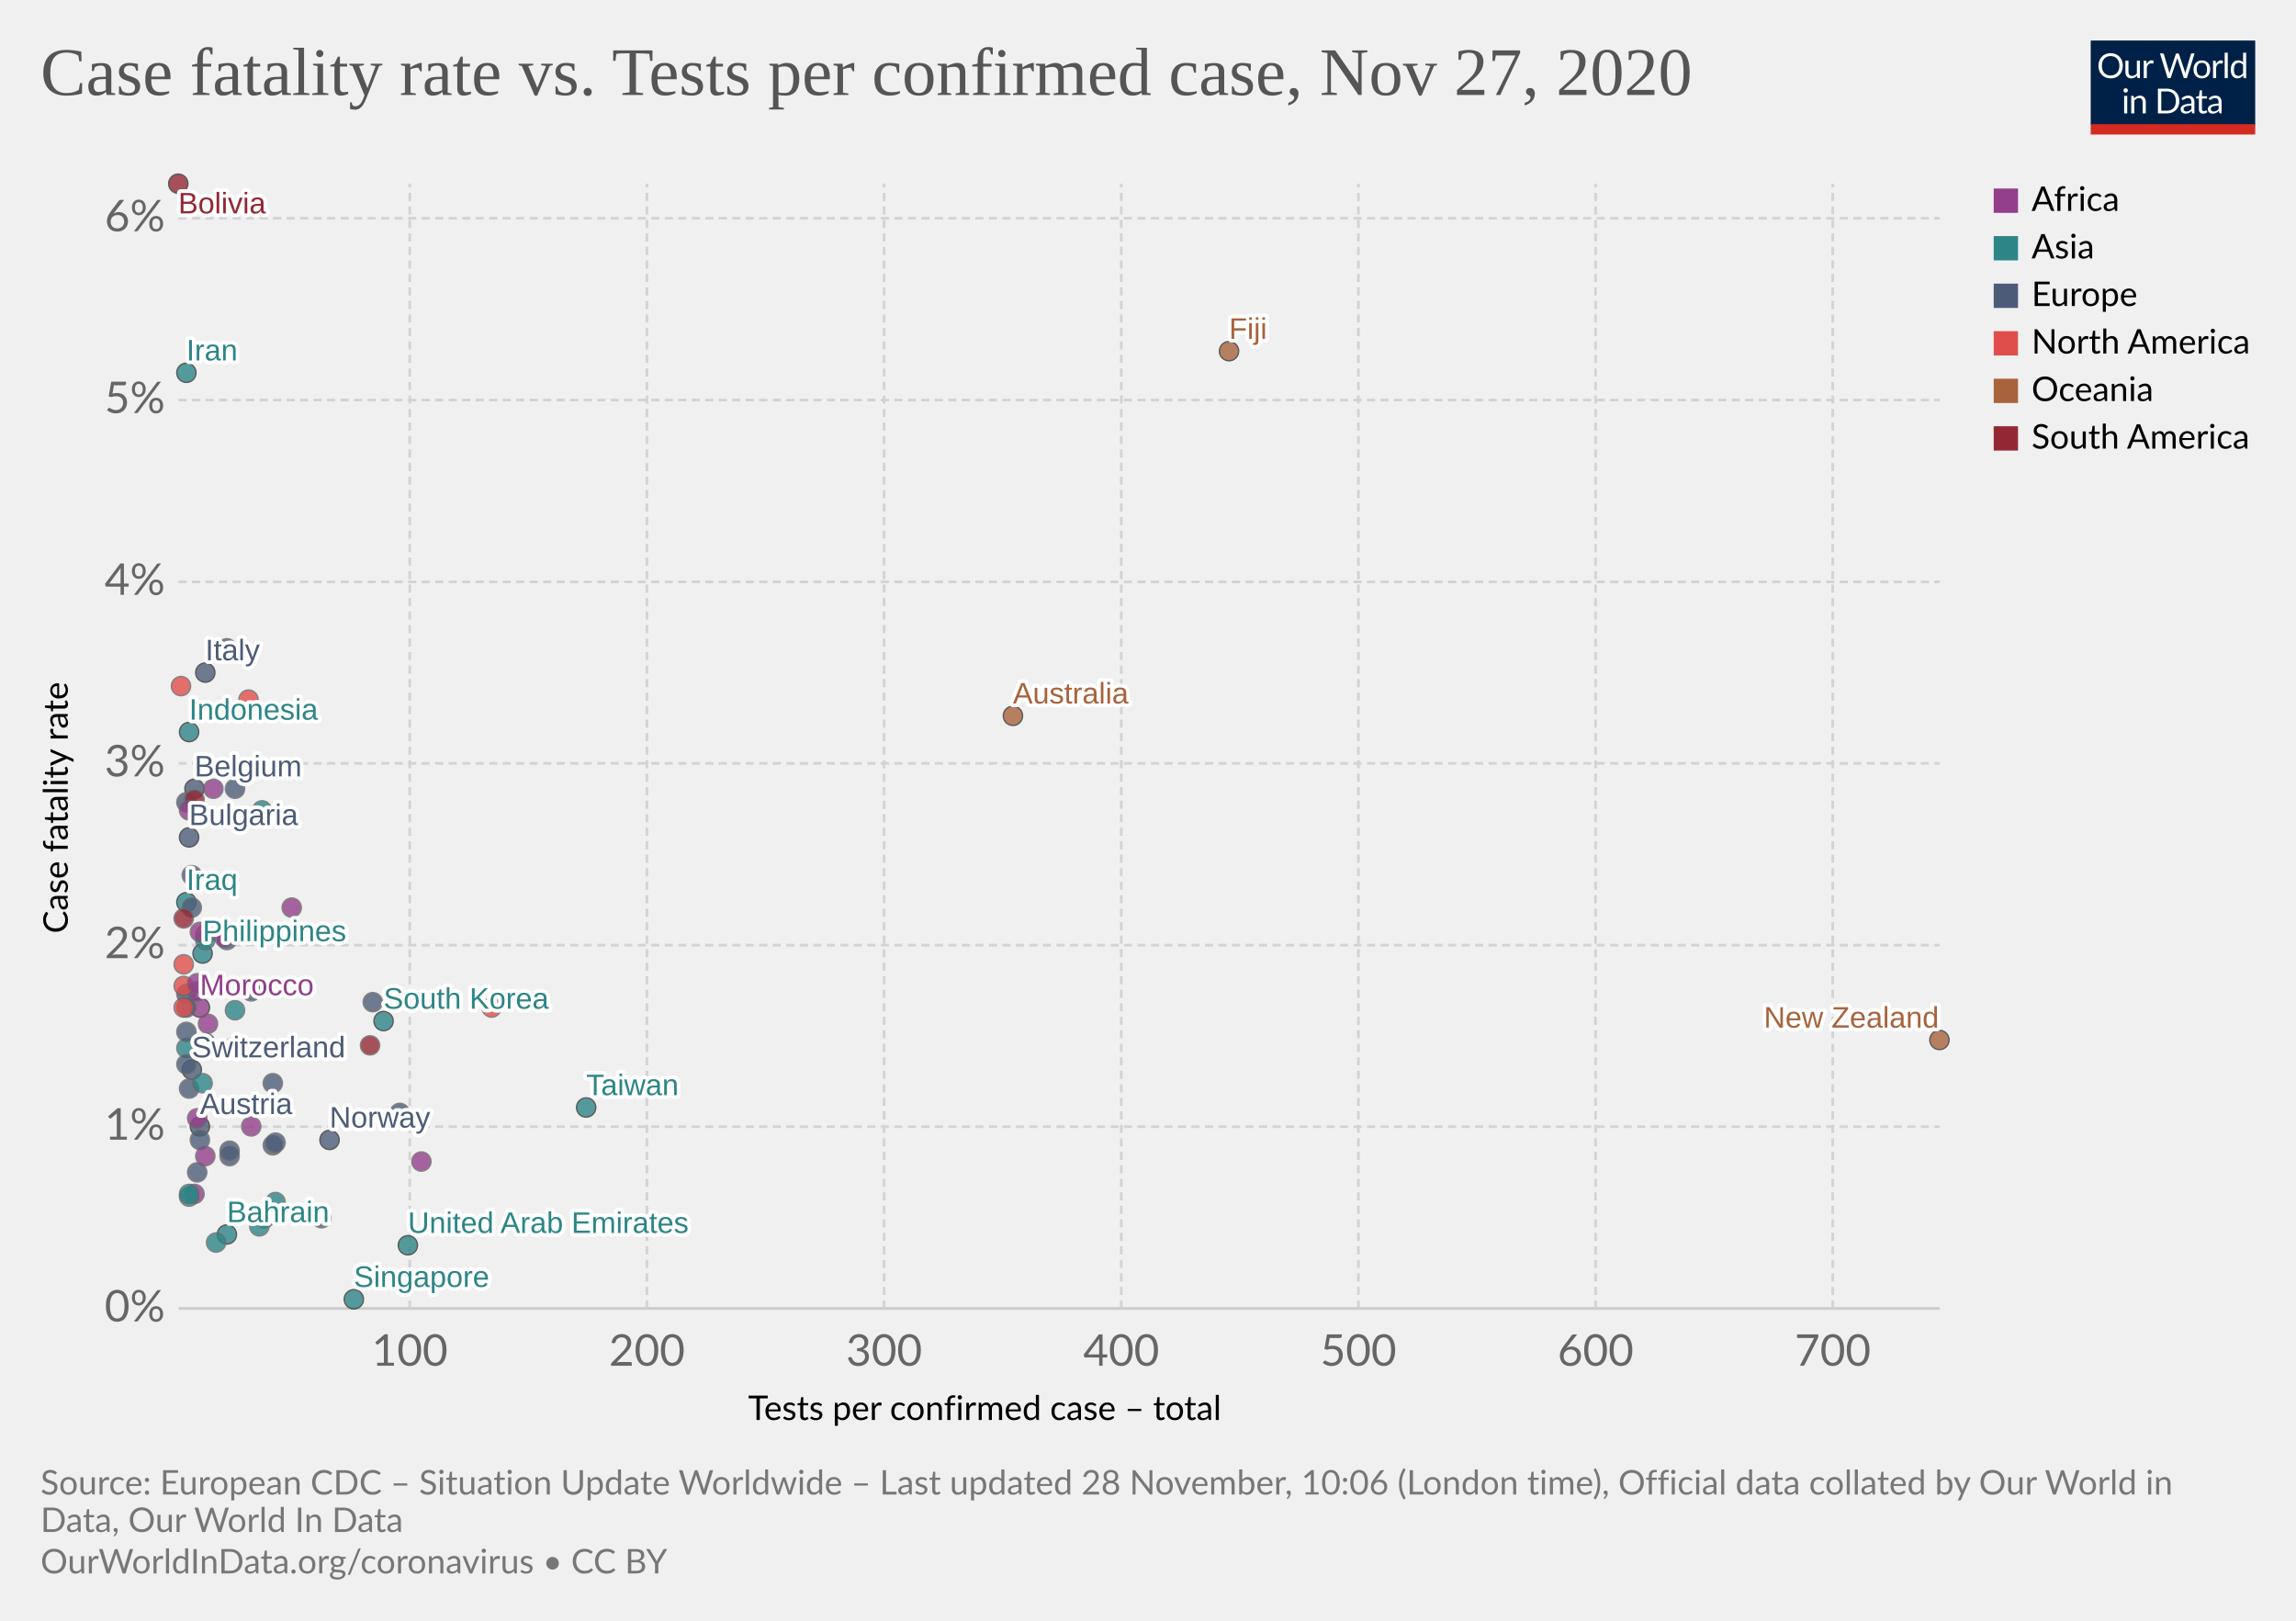
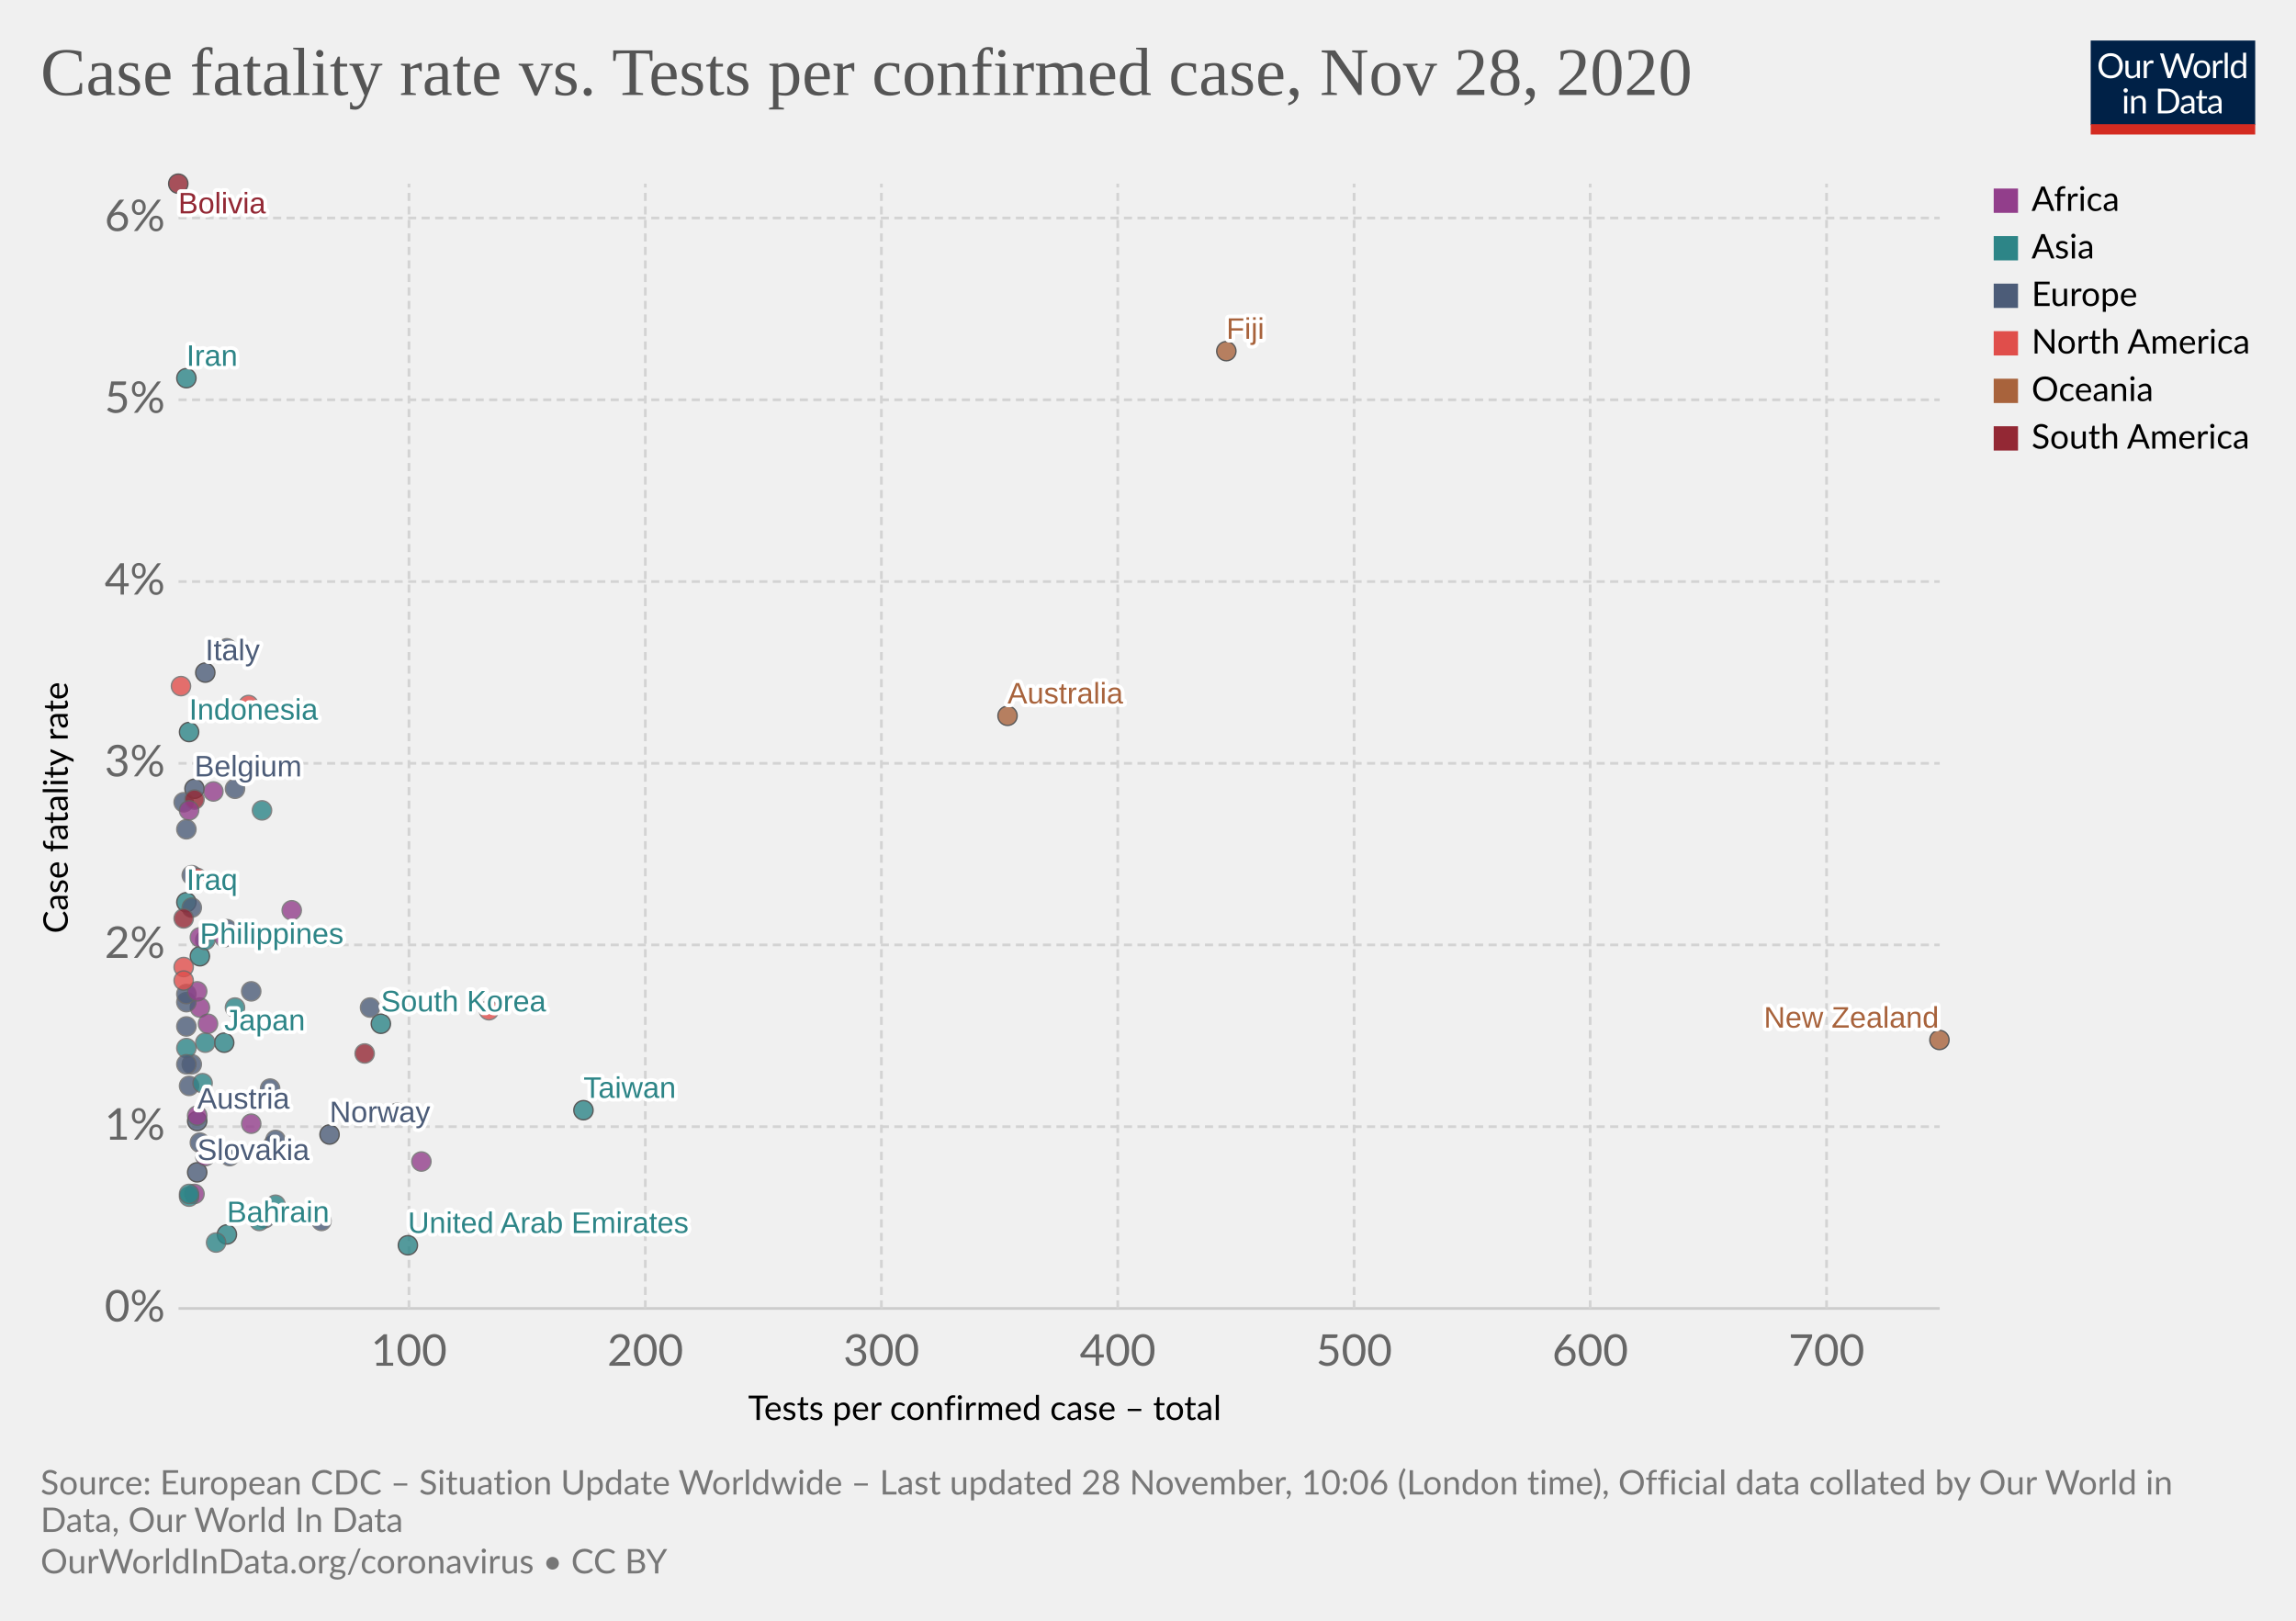
<svg xmlns="http://www.w3.org/2000/svg" version="1.1" style="background-color:#fff;-webkit-font-smoothing:antialiased" width="850" height="600" viewBox="0 0 850 600" font-family="Lato,'Helvetica Neue',Helvetica,Arial,sans-serif" font-size="18" text-rendering="optimizeLegibility">
  <g class="HeaderView">
    <g transform="matrix(.29 0 0 .29 774 15)">
      <svg width="210" height="120" viewBox="0 0 210 120" fill="none">
        <g clip-path="url(#clip0)">
          <path d="M0 0h210v107.89H0V0z" fill="#002147" />
          <path d="M40.98 32.25c0 2.36-.38 4.53-1.12 6.51a14.26 14.26 0 01-8.1 8.4c-1.9.78-4.02 1.17-6.34 1.17a16.6 16.6 0 01-6.33-1.17 14.31 14.31 0 01-8.08-8.4 18.29 18.29 0 01-1.12-6.51c0-2.36.38-4.53 1.12-6.5a14.32 14.32 0 018.07-8.44c1.92-.8 4.03-1.19 6.34-1.19 2.32 0 4.43.4 6.34 1.19 1.92.8 3.56 1.9 4.93 3.34a14.87 14.87 0 013.17 5.1 18.1 18.1 0 011.12 6.5zm-4.38 0c0-1.94-.26-3.68-.8-5.22a10.91 10.91 0 00-2.24-3.89 9.68 9.68 0 00-3.52-2.46 11.95 11.95 0 00-4.62-.86c-1.68 0-3.21.28-4.6.86a9.88 9.88 0 00-3.54 2.46 10.91 10.91 0 00-2.24 3.9c-.53 1.53-.8 3.27-.8 5.2 0 1.94.27 3.68.8 5.22a11.17 11.17 0 002.24 3.9 10.01 10.01 0 003.55 2.44c1.38.56 2.9.83 4.6.83 1.7 0 3.24-.27 4.61-.83a9.8 9.8 0 003.52-2.44 11.17 11.17 0 002.25-3.9c.53-1.54.8-3.28.8-5.21zm26.22-6.54V48H60.5c-.56 0-.9-.27-1.05-.81l-.31-2.4a12.45 12.45 0 01-3.26 2.6c-1.2.64-2.58.96-4.13.96-1.22 0-2.3-.2-3.24-.6a6.52 6.52 0 01-2.33-1.7 7.37 7.37 0 01-1.43-2.67c-.3-1.04-.46-2.2-.46-3.45V25.7h3.91v14.22c0 1.68.38 2.99 1.15 3.91.77.93 1.96 1.39 3.54 1.39 1.16 0 2.24-.27 3.23-.82a10.42 10.42 0 002.8-2.28V25.7h3.91zm8.61 4.47a9.94 9.94 0 012.6-3.56 5.64 5.64 0 013.76-1.3c.47 0 .92.05 1.34.15.44.1.83.27 1.17.49l-.3 2.92c-.09.37-.3.55-.66.55-.2 0-.5-.04-.9-.13a6.21 6.21 0 00-3.24.18c-.54.2-1.03.5-1.47.92-.42.4-.81.9-1.17 1.5-.33.58-.64 1.26-.92 2.02V48H67.7V25.71h2.25c.42 0 .72.08.88.25.16.16.27.44.33.83l.26 3.39zm61.16-13.7L122.75 48h-3.82l-7.99-24.05a21.95 21.95 0 01-.42-1.58 38.36 38.36 0 01-.44 1.58L102.05 48h-3.83L88.4 16.47h3.54c.38 0 .7.1.95.29.26.2.43.43.5.73l6.52 21.9c.1.4.2.83.28 1.28.1.46.2.94.29 1.46l.3-1.46c.12-.47.25-.9.38-1.27l7.41-21.91c.1-.25.26-.48.51-.69.27-.22.58-.33.95-.33h1.23c.38 0 .69.1.92.29.24.2.41.43.53.73l7.4 21.9a28.4 28.4 0 01.68 2.62 29.52 29.52 0 01.52-2.61l6.54-21.91c.07-.27.23-.5.48-.7.27-.21.58-.32.95-.32h3.32zm9.35 8.88c1.63 0 3.1.27 4.4.82a9.43 9.43 0 015.46 5.94c.5 1.4.74 2.98.74 4.73 0 1.76-.25 3.34-.74 4.75a9.43 9.43 0 01-5.46 5.92c-1.3.52-2.77.79-4.4.79-1.64 0-3.12-.27-4.44-.8a9.42 9.42 0 01-3.35-2.3c-.92-1-1.63-2.2-2.13-3.61-.49-1.41-.73-3-.73-4.75s.24-3.33.73-4.73c.5-1.43 1.2-2.64 2.13-3.63a9.4 9.4 0 013.35-2.31c1.32-.55 2.8-.82 4.44-.82zm0 19.89c2.2 0 3.84-.73 4.93-2.2 1.08-1.48 1.63-3.54 1.63-6.18 0-2.66-.55-4.72-1.63-6.2-1.09-1.49-2.73-2.23-4.93-2.23-1.12 0-2.09.2-2.93.57a5.7 5.7 0 00-2.06 1.65 7.5 7.5 0 00-1.24 2.67c-.26 1.04-.4 2.22-.4 3.54 0 2.64.55 4.7 1.64 6.18 1.1 1.47 2.76 2.2 4.99 2.2zm17.97-15.07a9.94 9.94 0 012.6-3.56 5.64 5.64 0 013.76-1.3c.47 0 .91.05 1.34.15.44.1.83.27 1.16.49l-.28 2.92c-.09.37-.31.55-.66.55-.2 0-.5-.04-.9-.13a6.2 6.2 0 00-3.24.18c-.54.2-1.03.5-1.47.92-.43.4-.82.9-1.17 1.5a13.1 13.1 0 00-.92 2.02V48h-3.94V25.71h2.24c.43 0 .72.08.88.25.17.16.28.44.33.83l.27 3.39zm15.04-14.59V48h-3.92V15.6h3.92zm19.55 15.43a6.22 6.22 0 00-2.38-2.05 6.7 6.7 0 00-2.86-.6c-2.07 0-3.66.75-4.77 2.23-1.12 1.48-1.68 3.6-1.68 6.33 0 1.46.13 2.7.38 3.74a7.29 7.29 0 001.1 2.56 4.35 4.35 0 001.78 1.45c.7.3 1.5.46 2.4.46 1.29 0 2.41-.3 3.36-.88a9.6 9.6 0 002.67-2.49V31.02zm3.91-15.43V48h-2.33c-.56 0-.9-.27-1.06-.81l-.35-2.71a12.13 12.13 0 01-3.25 2.77 8.28 8.28 0 01-4.23 1.06 7.31 7.31 0 01-6.14-2.9c-.73-.96-1.3-2.15-1.69-3.57a18.35 18.35 0 01.07-9.48 11.29 11.29 0 011.89-3.7 8.7 8.7 0 017.06-3.34 7.96 7.96 0 016.12 2.62V15.59h3.91zM46.61 70.71V93H42.7V70.71h3.91zm.84-7c0 .39-.08.75-.24 1.09a2.81 2.81 0 01-1.52 1.47 2.67 2.67 0 01-2.16 0 2.9 2.9 0 01-1.45-1.47 2.67 2.67 0 010-2.16c.15-.35.35-.65.6-.9.25-.27.53-.47.85-.62a2.67 2.67 0 012.16 0c.35.15.65.35.9.62.27.25.47.55.62.9.16.34.24.7.24 1.08zm7.97 10.24c.49-.54 1-1.04 1.54-1.48a9.85 9.85 0 013.66-1.84 8.96 8.96 0 015.43.35c.94.4 1.72.97 2.33 1.71a7.36 7.36 0 011.43 2.67c.32 1.04.49 2.19.49 3.45V93h-3.94V78.81c0-1.69-.4-3-1.17-3.92-.76-.93-1.93-1.4-3.5-1.4a6.6 6.6 0 00-3.25.83c-1 .56-1.92 1.31-2.77 2.27V93h-3.94V70.71h2.35c.56 0 .9.28 1.04.82l.3 2.42zm57.7 3.3c0 2.36-.37 4.5-1.11 6.44a14.3 14.3 0 01-3.17 4.98 14.1 14.1 0 01-4.93 3.2c-1.9.76-4.02 1.13-6.33 1.13H85.8V61.47h11.77c2.31 0 4.42.39 6.33 1.15a13.8 13.8 0 018.1 8.18 17.75 17.75 0 011.12 6.45zm-4.37 0c0-1.94-.26-3.67-.8-5.2a10.94 10.94 0 00-2.23-3.87 9.57 9.57 0 00-3.53-2.42 12.23 12.23 0 00-4.61-.83h-7.5v24.62h7.5c1.7 0 3.24-.28 4.61-.84a9.7 9.7 0 003.53-2.4 10.94 10.94 0 002.24-3.87c.53-1.53.8-3.26.8-5.2zm19.8 5.72c-1.8.06-3.34.2-4.62.44-1.26.22-2.3.51-3.1.88-.8.36-1.37.8-1.74 1.3-.35.5-.53 1.05-.53 1.67 0 .58.1 1.1.3 1.52a3 3 0 00.76 1.05c.34.27.73.46 1.17.6.45.11.94.17 1.45.17a7.28 7.28 0 003.5-.81 11.95 11.95 0 002.82-2.2v-4.62zm-12.65-9.11a12.73 12.73 0 013.98-2.66c1.43-.59 3-.88 4.73-.88 1.25 0 2.36.2 3.33.61a6.81 6.81 0 013.94 4.38c.33 1.04.5 2.19.5 3.43V93h-1.74a1.8 1.8 0 01-.88-.18c-.2-.13-.36-.38-.48-.74l-.44-2.12c-.59.55-1.16 1.03-1.72 1.46a9.48 9.48 0 01-3.74 1.7c-.69.15-1.46.23-2.3.23-.87 0-1.69-.12-2.45-.35a5.34 5.34 0 01-3.34-2.93 6.64 6.64 0 01-.49-2.64c0-.88.25-1.72.73-2.53a6.33 6.33 0 012.35-2.17c1.09-.63 2.5-1.15 4.25-1.54 1.75-.41 3.89-.65 6.42-.7v-1.75c0-1.73-.37-3.03-1.12-3.91-.75-.9-1.84-1.34-3.28-1.34-.97 0-1.78.12-2.44.37-.64.23-1.2.5-1.7.81l-1.23.82c-.33.23-.67.35-1 .35-.27 0-.5-.07-.69-.2a2.1 2.1 0 01-.48-.53l-.7-1.25zm27.67 19.5c-1.76 0-3.12-.5-4.07-1.48-.94-.98-1.41-2.4-1.41-4.25V74h-2.68a.9.9 0 01-.6-.2c-.16-.14-.24-.36-.24-.66v-1.56l3.65-.46.9-6.89a.9.9 0 01.29-.52.88.88 0 01.62-.22H142v7.67h6.44V74H142v13.38c0 .94.22 1.63.68 2.09.45.45 1.04.68 1.76.68a3.21 3.21 0 001.85-.53l.55-.35c.16-.12.3-.18.41-.18.2 0 .4.13.55.38l1.15 1.87a7.45 7.45 0 01-2.44 1.5c-.96.35-1.94.52-2.95.52zm19.68-10.4c-1.8.07-3.34.21-4.62.45-1.26.22-2.3.51-3.1.88-.8.36-1.37.8-1.74 1.3-.35.5-.53 1.05-.53 1.67 0 .58.1 1.1.3 1.52.18.42.44.77.76 1.05.34.27.73.46 1.17.6.45.11.94.17 1.45.17a7.3 7.3 0 003.5-.81 12.04 12.04 0 002.82-2.2v-4.62zm-12.65-9.1a12.72 12.72 0 013.99-2.66c1.42-.59 3-.88 4.72-.88 1.25 0 2.36.2 3.33.61a6.81 6.81 0 013.94 4.38c.33 1.04.5 2.19.5 3.43V93h-1.74a1.8 1.8 0 01-.88-.18c-.2-.13-.36-.38-.48-.74l-.44-2.12c-.59.55-1.16 1.03-1.72 1.46a9.48 9.48 0 01-3.74 1.7c-.69.15-1.46.23-2.3.23-.87 0-1.69-.12-2.45-.35a5.33 5.33 0 01-3.34-2.93 6.62 6.62 0 01-.49-2.64c0-.88.25-1.72.73-2.53a6.33 6.33 0 012.35-2.17c1.09-.63 2.5-1.15 4.25-1.54a31.2 31.2 0 016.42-.7v-1.75c0-1.73-.37-3.03-1.12-3.91-.75-.9-1.84-1.34-3.28-1.34-.97 0-1.78.12-2.44.37-.64.23-1.2.5-1.7.81-.46.3-.87.57-1.22.82-.34.23-.68.35-1.02.35-.26 0-.49-.07-.68-.2a1.88 1.88 0 01-.48-.53l-.7-1.25z" fill="#fff" />
          <path fill="#D42B21" d="M0 106.79h210V120H0z" />
        </g>
        <defs>
          <clipPath id="clip0">
            <path fill="#fff" d="M0 0h210v120H0z" />
          </clipPath>
        </defs>
      </svg>
    </g>
    <a href="https://ourworldindata.org/grapher/case-fatality-rate-vs-tests-per-confirmed-case?time=latest" target="_blank" rel="noopener" font-family="&quot;Playfair Display&quot;,Georgia,&quot;Times New Roman&quot;,serif">
      <text font-size="25.2" x="15" y="35.2" fill="#555">
-         <tspan x="15" y="35.16">Case fatality rate vs. Tests per confirmed case, Nov 27, 2020</tspan>
+         <tspan x="15" y="35.16">Case fatality rate vs. Tests per confirmed case, Nov 28, 2020</tspan>
      </text>
    </a>
  </g>
  <g class="ScatterPlot">
    <g class="DualAxisView">
      <g class="HorizontalAxis">
        <text font-size="12.6" x="277" y="525.7">
          <tspan x="276.96" y="525.68">Tests per confirmed case – total</tspan>
        </text>
-         <text x="151.7" y="505.6" fill="#666" text-anchor="middle" font-size="16.2">100</text>
-         <text x="239.5" y="505.6" fill="#666" text-anchor="middle" font-size="16.2">200</text>
-         <text x="327.3" y="505.6" fill="#666" text-anchor="middle" font-size="16.2">300</text>
-         <text x="415.1" y="505.6" fill="#666" text-anchor="middle" font-size="16.2">400</text>
-         <text x="502.9" y="505.6" fill="#666" text-anchor="middle" font-size="16.2">500</text>
-         <text x="590.7" y="505.6" fill="#666" text-anchor="middle" font-size="16.2">600</text>
-         <text x="678.5" y="505.6" fill="#666" text-anchor="middle" font-size="16.2">700</text>
+         <text x="151.4" y="505.6" fill="#666" text-anchor="middle" font-size="16.2">100</text>
+         <text x="238.9" y="505.6" fill="#666" text-anchor="middle" font-size="16.2">200</text>
+         <text x="326.3" y="505.6" fill="#666" text-anchor="middle" font-size="16.2">300</text>
+         <text x="413.8" y="505.6" fill="#666" text-anchor="middle" font-size="16.2">400</text>
+         <text x="501.3" y="505.6" fill="#666" text-anchor="middle" font-size="16.2">500</text>
+         <text x="588.7" y="505.6" fill="#666" text-anchor="middle" font-size="16.2">600</text>
+         <text x="676.2" y="505.6" fill="#666" text-anchor="middle" font-size="16.2">700</text>
      </g>
      <g class="VerticalAxis">
        <text font-size="12.6" x="-345.5" y="25.1" transform="rotate(-90)">
          <tspan x="-345.54" y="25.08">Case fatality rate</tspan>
        </text>
        <text x="61.09" y="484.4" fill="#666" dominant-baseline="middle" text-anchor="end" font-size="16.2">0%</text>
        <text x="61.09" y="417.1" fill="#666" dominant-baseline="middle" text-anchor="end" font-size="16.2">1%</text>
-         <text x="61.09" y="349.9" fill="#666" dominant-baseline="middle" text-anchor="end" font-size="16.2">2%</text>
+         <text x="61.09" y="349.8" fill="#666" dominant-baseline="middle" text-anchor="end" font-size="16.2">2%</text>
        <text x="61.09" y="282.6" fill="#666" dominant-baseline="middle" text-anchor="end" font-size="16.2">3%</text>
-         <text x="61.09" y="215.4" fill="#666" dominant-baseline="middle" text-anchor="end" font-size="16.2">4%</text>
-         <text x="61.09" y="148.1" fill="#666" dominant-baseline="middle" text-anchor="end" font-size="16.2">5%</text>
-         <text x="61.09" y="80.8" fill="#666" dominant-baseline="middle" text-anchor="end" font-size="16.2">6%</text>
+         <text x="61.09" y="215.3" fill="#666" dominant-baseline="middle" text-anchor="end" font-size="16.2">4%</text>
+         <text x="61.09" y="148" fill="#666" dominant-baseline="middle" text-anchor="end" font-size="16.2">5%</text>
+         <text x="61.09" y="80.7" fill="#666" dominant-baseline="middle" text-anchor="end" font-size="16.2">6%</text>
      </g>
      <g class="AxisGridLines horizontalLines">
        <path stroke="#ccc" d="M66.09 484.4h652" />
-         <path stroke="#d3d3d3" stroke-dasharray="3,2" d="M66.09 417.1h652M66.09 349.9h652M66.09 282.6h652M66.09 215.4h652M66.09 148.1h652M66.09 80.8h652" />
+         <path stroke="#d3d3d3" stroke-dasharray="3,2" d="M66.09 417.1h652M66.09 349.8h652M66.09 282.6h652M66.09 215.3h652M66.09 148h652M66.09 80.7h652" />
      </g>
      <g class="AxisGridLines verticalLines" stroke="#d3d3d3" stroke-dasharray="3,2">
-         <path d="M151.7 484.4V68M239.5 484.4V68M327.3 484.4V68M415.1 484.4V68M502.9 484.4V68M590.7 484.4V68M678.5 484.4V68" />
+         <path d="M151.4 484.4V68M238.9 484.4V68M326.3 484.4V68M413.8 484.4V68M501.3 484.4V68M588.7 484.4V68M676.2 484.4V68" />
      </g>
    </g>
    <g class="PointsWithLabels clickable" clip-path="url(#a)" font-family="Arial, sans-serif">
      <path fill="rgba(255,255,255,0)" d="M66.09 68h652v416.4h-652z" />
      <defs>
        <clipPath id="a">
          <path d="M56.09 58h672v436.4h-672z" />
        </clipPath>
      </defs>
      <g class="key-Philippines_0">
-         <circle cx="75" cy="353" r="3.57" fill="#2D8587" opacity=".8" stroke="#333" stroke-width=".5" />
+         <circle cx="74" cy="354" r="3.57" fill="#2D8587" opacity=".8" stroke="#333" stroke-width=".5" />
+       </g>
+       <g class="key-Japan_0">
+         <circle cx="83" cy="386" r="3.57" fill="#2D8587" opacity=".8" stroke="#333" stroke-width=".5" />
      </g>
      <g class="key-Taiwan_0">
-         <circle cx="217" cy="410" r="3.57" fill="#2D8587" opacity=".8" stroke="#333" stroke-width=".5" />
+         <circle cx="216" cy="411" r="3.57" fill="#2D8587" opacity=".8" stroke="#333" stroke-width=".5" />
      </g>
      <g class="key-Iran_0">
-         <circle cx="69" cy="138" r="3.57" fill="#2D8587" opacity=".8" stroke="#333" stroke-width=".5" />
+         <circle cx="69" cy="140" r="3.57" fill="#2D8587" opacity=".8" stroke="#333" stroke-width=".5" />
      </g>
      <g class="key-South-Korea_0">
-         <circle cx="142" cy="378" r="3.57" fill="#2D8587" opacity=".8" stroke="#333" stroke-width=".5" />
+         <circle cx="141" cy="379" r="3.57" fill="#2D8587" opacity=".8" stroke="#333" stroke-width=".5" />
      </g>
      <g class="key-Italy_0">
        <circle cx="76" cy="249" r="3.57" fill="#4C5C78" opacity=".8" stroke="#333" stroke-width=".5" />
      </g>
-       <g class="key-United-States_0">
-         <circle cx="76" cy="346" r="3.57" fill="#E04E4B" opacity=".8" stroke="#666" stroke-width=".5" />
-       </g>
      <g class="key-Australia_0">
-         <circle cx="375" cy="265" r="3.57" fill="#A8633C" opacity=".8" stroke="#333" stroke-width=".5" />
+         <circle cx="373" cy="265" r="3.57" fill="#A8633C" opacity=".8" stroke="#333" stroke-width=".5" />
      </g>
      <g class="key-Iraq_0">
        <circle cx="69" cy="334" r="3.57" fill="#2D8587" opacity=".8" stroke="#333" stroke-width=".5" />
      </g>
      <g class="key-Switzerland_0">
-         <circle cx="71" cy="396" r="3.57" fill="#4C5C78" opacity=".8" stroke="#333" stroke-width=".5" />
+         <circle cx="71" cy="394" r="3.57" fill="#4C5C78" opacity=".8" stroke="#666" stroke-width=".5" />
      </g>
      <g class="key-United-Kingdom_0">
        <circle cx="84" cy="240" r="3.57" fill="#4C5C78" opacity=".8" stroke="#666" stroke-width=".5" />
      </g>
      <g class="key-Belgium_0">
        <circle cx="72" cy="292" r="3.57" fill="#4C5C78" opacity=".8" stroke="#333" stroke-width=".5" />
      </g>
      <g class="key-Canada_0">
-         <circle cx="92" cy="259" r="3.57" fill="#E04E4B" opacity=".8" stroke="#666" stroke-width=".5" />
+         <circle cx="92" cy="261" r="3.57" fill="#E04E4B" opacity=".8" stroke="#666" stroke-width=".5" />
      </g>
      <g class="key-Panama_0">
-         <circle cx="68" cy="357" r="3.57" fill="#E04E4B" opacity=".8" stroke="#666" stroke-width=".5" />
+         <circle cx="68" cy="358" r="3.57" fill="#E04E4B" opacity=".8" stroke="#666" stroke-width=".5" />
      </g>
      <g class="key-Morocco_0">
-         <circle cx="74" cy="373" r="3.57" fill="#923E8B" opacity=".8" stroke="#333" stroke-width=".5" />
+         <circle cx="74" cy="373" r="3.57" fill="#923E8B" opacity=".8" stroke="#666" stroke-width=".5" />
      </g>
      <g class="key-Indonesia_0">
        <circle cx="70" cy="271" r="3.57" fill="#2D8587" opacity=".8" stroke="#333" stroke-width=".5" />
      </g>
      <g class="key-Greece_0">
-         <circle cx="84" cy="348" r="3.57" fill="#4C5C78" opacity=".8" stroke="#666" stroke-width=".5" />
+         <circle cx="84" cy="344" r="3.57" fill="#4C5C78" opacity=".8" stroke="#666" stroke-width=".5" />
      </g>
      <g class="key-Ireland_0">
        <circle cx="87" cy="292" r="3.57" fill="#4C5C78" opacity=".8" stroke="#666" stroke-width=".5" />
      </g>
      <g class="key-Bulgaria_0">
-         <circle cx="70" cy="310" r="3.57" fill="#4C5C78" opacity=".8" stroke="#333" stroke-width=".5" />
+         <circle cx="69" cy="307" r="3.57" fill="#4C5C78" opacity=".8" stroke="#666" stroke-width=".5" />
      </g>
      <g class="key-Norway_0">
-         <circle cx="122" cy="422" r="3.57" fill="#4C5C78" opacity=".8" stroke="#333" stroke-width=".5" />
+         <circle cx="122" cy="420" r="3.57" fill="#4C5C78" opacity=".8" stroke="#333" stroke-width=".5" />
      </g>
      <g class="key-India_0">
        <circle cx="76" cy="386" r="3.57" fill="#2D8587" opacity=".8" stroke="#666" stroke-width=".5" />
      </g>
      <g class="key-Poland_0">
-         <circle cx="69" cy="373" r="3.57" fill="#4C5C78" opacity=".8" stroke="#666" stroke-width=".5" />
+         <circle cx="69" cy="371" r="3.57" fill="#4C5C78" opacity=".8" stroke="#666" stroke-width=".5" />
      </g>
      <g class="key-Austria_0">
-         <circle cx="74" cy="417" r="3.57" fill="#4C5C78" opacity=".8" stroke="#333" stroke-width=".5" />
+         <circle cx="73" cy="415" r="3.57" fill="#4C5C78" opacity=".8" stroke="#333" stroke-width=".5" />
      </g>
      <g class="key-Luxembourg_0">
        <circle cx="101" cy="424" r="3.57" fill="#4C5C78" opacity=".8" stroke="#666" stroke-width=".5" />
      </g>
      <g class="key-Hungary_0">
        <circle cx="71" cy="336" r="3.57" fill="#4C5C78" opacity=".8" stroke="#666" stroke-width=".5" />
      </g>
      <g class="key-Guatemala_0">
        <circle cx="67" cy="254" r="3.57" fill="#E04E4B" opacity=".8" stroke="#666" stroke-width=".5" />
      </g>
      <g class="key-Denmark_0">
-         <circle cx="148" cy="412" r="3.57" fill="#4C5C78" opacity=".8" stroke="#666" stroke-width=".5" />
+         <circle cx="147" cy="412" r="3.57" fill="#4C5C78" opacity=".8" stroke="#666" stroke-width=".5" />
      </g>
      <g class="key-Bahrain_0">
        <circle cx="84" cy="457" r="3.57" fill="#2D8587" opacity=".8" stroke="#333" stroke-width=".5" />
      </g>
      <g class="key-Malaysia_0">
-         <circle cx="102" cy="445" r="3.57" fill="#2D8587" opacity=".8" stroke="#666" stroke-width=".5" />
+         <circle cx="102" cy="446" r="3.57" fill="#2D8587" opacity=".8" stroke="#666" stroke-width=".5" />
      </g>
      <g class="key-Slovenia_0">
-         <circle cx="70" cy="403" r="3.57" fill="#4C5C78" opacity=".8" stroke="#666" stroke-width=".5" />
+         <circle cx="70" cy="402" r="3.57" fill="#4C5C78" opacity=".8" stroke="#666" stroke-width=".5" />
      </g>
      <g class="key-Cuba_0">
-         <circle cx="182" cy="373" r="3.57" fill="#E04E4B" opacity=".8" stroke="#666" stroke-width=".5" />
+         <circle cx="181" cy="374" r="3.57" fill="#E04E4B" opacity=".8" stroke="#666" stroke-width=".5" />
      </g>
      <g class="key-Ukraine_0">
        <circle cx="69" cy="368" r="3.57" fill="#4C5C78" opacity=".8" stroke="#666" stroke-width=".5" />
      </g>
      <g class="key-Turkey_0">
        <circle cx="97" cy="300" r="3.57" fill="#2D8587" opacity=".8" stroke="#666" stroke-width=".5" />
      </g>
      <g class="key-Iceland_0">
        <circle cx="98" cy="451" r="3.57" fill="#4C5C78" opacity=".8" stroke="#666" stroke-width=".5" />
      </g>
      <g class="key-Pakistan_0">
        <circle cx="76" cy="348" r="3.57" fill="#2D8587" opacity=".8" stroke="#666" stroke-width=".5" />
      </g>
      <g class="key-Lithuania_0">
        <circle cx="85" cy="428" r="3.57" fill="#4C5C78" opacity=".8" stroke="#666" stroke-width=".5" />
      </g>
      <g class="key-Serbia_0">
-         <circle cx="74" cy="422" r="3.57" fill="#4C5C78" opacity=".8" stroke="#666" stroke-width=".5" />
+         <circle cx="74" cy="423" r="3.57" fill="#4C5C78" opacity=".8" stroke="#666" stroke-width=".5" />
      </g>
      <g class="key-Paraguay_0">
        <circle cx="68" cy="340" r="3.57" fill="#932834" opacity=".8" stroke="#666" stroke-width=".5" />
      </g>
-       <g class="key-Dominican-Republic_0">
-         <circle cx="68" cy="373" r="3.57" fill="#E04E4B" opacity=".8" stroke="#666" stroke-width=".5" />
-       </g>
      <g class="key-Bangladesh_0">
        <circle cx="69" cy="388" r="3.57" fill="#2D8587" opacity=".8" stroke="#666" stroke-width=".5" />
      </g>
      <g class="key-United-Arab-Emirates_0">
        <circle cx="151" cy="461" r="3.57" fill="#2D8587" opacity=".8" stroke="#333" stroke-width=".5" />
      </g>
      <g class="key-Finland_0">
-         <circle cx="138" cy="371" r="3.57" fill="#4C5C78" opacity=".8" stroke="#666" stroke-width=".5" />
-       </g>
-       <g class="key-Singapore_0">
-         <circle cx="131" cy="481" r="3.57" fill="#2D8587" opacity=".8" stroke="#333" stroke-width=".5" />
+         <circle cx="137" cy="373" r="3.57" fill="#4C5C78" opacity=".8" stroke="#666" stroke-width=".5" />
      </g>
      <g class="key-Romania_0">
        <circle cx="71" cy="324" r="3.57" fill="#4C5C78" opacity=".8" stroke="#666" stroke-width=".5" />
      </g>
      <g class="key-Macedonia_0">
-         <circle cx="69" cy="297" r="3.57" fill="#4C5C78" opacity=".8" stroke="#666" stroke-width=".5" />
+         <circle cx="68" cy="297" r="3.57" fill="#4C5C78" opacity=".8" stroke="#666" stroke-width=".5" />
      </g>
      <g class="key-Chile_0">
        <circle cx="72" cy="296" r="3.57" fill="#932834" opacity=".8" stroke="#666" stroke-width=".5" />
      </g>
      <g class="key-Czech-Republic_0">
-         <circle cx="69" cy="382" r="3.57" fill="#4C5C78" opacity=".8" stroke="#666" stroke-width=".5" />
+         <circle cx="69" cy="380" r="3.57" fill="#4C5C78" opacity=".8" stroke="#666" stroke-width=".5" />
      </g>
      <g class="key-Zimbabwe_0">
-         <circle cx="79" cy="292" r="3.57" fill="#923E8B" opacity=".8" stroke="#666" stroke-width=".5" />
+         <circle cx="79" cy="293" r="3.57" fill="#923E8B" opacity=".8" stroke="#666" stroke-width=".5" />
      </g>
      <g class="key-Nigeria_0">
        <circle cx="73" cy="367" r="3.57" fill="#923E8B" opacity=".8" stroke="#666" stroke-width=".5" />
      </g>
      <g class="key-Saudi-Arabia_0">
-         <circle cx="87" cy="374" r="3.57" fill="#2D8587" opacity=".8" stroke="#666" stroke-width=".5" />
+         <circle cx="87" cy="373" r="3.57" fill="#2D8587" opacity=".8" stroke="#666" stroke-width=".5" />
      </g>
      <g class="key-Cyprus_0">
-         <circle cx="119" cy="451" r="3.57" fill="#4C5C78" opacity=".8" stroke="#666" stroke-width=".5" />
+         <circle cx="119" cy="452" r="3.57" fill="#4C5C78" opacity=".8" stroke="#666" stroke-width=".5" />
      </g>
      <g class="key-Croatia_0">
        <circle cx="69" cy="394" r="3.57" fill="#4C5C78" opacity=".8" stroke="#666" stroke-width=".5" />
      </g>
      <g class="key-Jamaica_0">
-         <circle cx="73" cy="326" r="3.57" fill="#E04E4B" opacity=".8" stroke="#666" stroke-width=".5" />
+         <circle cx="73" cy="325" r="3.57" fill="#E04E4B" opacity=".8" stroke="#666" stroke-width=".5" />
      </g>
      <g class="key-Estonia_0">
-         <circle cx="102" cy="423" r="3.57" fill="#4C5C78" opacity=".8" stroke="#666" stroke-width=".5" />
+         <circle cx="102" cy="422" r="3.57" fill="#4C5C78" opacity=".8" stroke="#666" stroke-width=".5" />
      </g>
      <g class="key-Trinidad-and-Tobago_0">
-         <circle cx="68" cy="365" r="3.57" fill="#E04E4B" opacity=".8" stroke="#666" stroke-width=".5" />
-       </g>
-       <g class="key-Kenya_0">
-         <circle cx="73" cy="364" r="3.57" fill="#923E8B" opacity=".8" stroke="#666" stroke-width=".5" />
+         <circle cx="68" cy="363" r="3.57" fill="#E04E4B" opacity=".8" stroke="#666" stroke-width=".5" />
      </g>
      <g class="key-South-Africa_0">
        <circle cx="70" cy="300" r="3.57" fill="#923E8B" opacity=".8" stroke="#666" stroke-width=".5" />
      </g>
      <g class="key-Russia_0">
        <circle cx="93" cy="367" r="3.57" fill="#4C5C78" opacity=".8" stroke="#666" stroke-width=".5" />
      </g>
      <g class="key-Togo_0">
-         <circle cx="108" cy="336" r="3.57" fill="#923E8B" opacity=".8" stroke="#666" stroke-width=".5" />
+         <circle cx="108" cy="337" r="3.57" fill="#923E8B" opacity=".8" stroke="#666" stroke-width=".5" />
      </g>
      <g class="key-New-Zealand_0">
        <circle cx="718" cy="385" r="3.57" fill="#A8633C" opacity=".8" stroke="#333" stroke-width=".5" />
      </g>
      <g class="key-Jordan_0">
        <circle cx="75" cy="401" r="3.57" fill="#2D8587" opacity=".8" stroke="#666" stroke-width=".5" />
      </g>
      <g class="key-Sri-Lanka_0">
-         <circle cx="96" cy="454" r="3.57" fill="#2D8587" opacity=".8" stroke="#666" stroke-width=".5" />
+         <circle cx="96" cy="452" r="3.57" fill="#2D8587" opacity=".8" stroke="#666" stroke-width=".5" />
      </g>
      <g class="key-Bolivia_0">
        <circle cx="66" cy="68" r="3.57" fill="#932834" opacity=".8" stroke="#333" stroke-width=".5" />
      </g>
      <g class="key-Uruguay_0">
-         <circle cx="137" cy="387" r="3.57" fill="#932834" opacity=".8" stroke="#666" stroke-width=".5" />
-       </g>
-       <g class="key-Kazakhstan_0">
-         <circle cx="86" cy="388" r="3.57" fill="#2D8587" opacity=".8" stroke="#666" stroke-width=".5" />
+         <circle cx="135" cy="390" r="3.57" fill="#932834" opacity=".8" stroke="#666" stroke-width=".5" />
      </g>
      <g class="key-Cote-d__0027Ivoire_0">
        <circle cx="72" cy="442" r="3.57" fill="#923E8B" opacity=".8" stroke="#666" stroke-width=".5" />
      </g>
      <g class="key-Mauritania_0">
-         <circle cx="74" cy="345" r="3.57" fill="#923E8B" opacity=".8" stroke="#666" stroke-width=".5" />
-       </g>
-       <g class="key-Belarus_0">
-         <circle cx="85" cy="426" r="3.57" fill="#4C5C78" opacity=".8" stroke="#666" stroke-width=".5" />
+         <circle cx="74" cy="347" r="3.57" fill="#923E8B" opacity=".8" stroke="#666" stroke-width=".5" />
      </g>
      <g class="key-Zambia_0">
        <circle cx="83" cy="347" r="3.57" fill="#923E8B" opacity=".8" stroke="#666" stroke-width=".5" />
      </g>
      <g class="key-Latvia_0">
-         <circle cx="101" cy="401" r="3.57" fill="#4C5C78" opacity=".8" stroke="#666" stroke-width=".5" />
+         <circle cx="100" cy="403" r="3.57" fill="#4C5C78" opacity=".8" stroke="#666" stroke-width=".5" />
      </g>
      <g class="key-Kuwait_0">
        <circle cx="70" cy="443" r="3.57" fill="#2D8587" opacity=".8" stroke="#666" stroke-width=".5" />
      </g>
      <g class="key-Ethiopia_0">
        <circle cx="77" cy="379" r="3.57" fill="#923E8B" opacity=".8" stroke="#666" stroke-width=".5" />
      </g>
      <g class="key-Slovakia_0">
-         <circle cx="73" cy="434" r="3.57" fill="#4C5C78" opacity=".8" stroke="#666" stroke-width=".5" />
+         <circle cx="73" cy="434" r="3.57" fill="#4C5C78" opacity=".8" stroke="#333" stroke-width=".5" />
      </g>
      <g class="key-Maldives_0">
        <circle cx="80" cy="460" r="3.57" fill="#2D8587" opacity=".8" stroke="#666" stroke-width=".5" />
      </g>
      <g class="key-Nepal_0">
        <circle cx="70" cy="442" r="3.57" fill="#2D8587" opacity=".8" stroke="#666" stroke-width=".5" />
      </g>
      <g class="key-Mozambique_0">
        <circle cx="76" cy="428" r="3.57" fill="#923E8B" opacity=".8" stroke="#666" stroke-width=".5" />
      </g>
      <g class="key-Rwanda_0">
        <circle cx="156" cy="430" r="3.57" fill="#923E8B" opacity=".8" stroke="#666" stroke-width=".5" />
      </g>
      <g class="key-Namibia_0">
-         <circle cx="73" cy="414" r="3.57" fill="#923E8B" opacity=".8" stroke="#666" stroke-width=".5" />
+         <circle cx="73" cy="413" r="3.57" fill="#923E8B" opacity=".8" stroke="#666" stroke-width=".5" />
      </g>
      <g class="key-Uganda_0">
-         <circle cx="93" cy="417" r="3.57" fill="#923E8B" opacity=".8" stroke="#666" stroke-width=".5" />
+         <circle cx="93" cy="416" r="3.57" fill="#923E8B" opacity=".8" stroke="#666" stroke-width=".5" />
      </g>
      <g class="key-Fiji_0">
-         <circle cx="455" cy="130" r="3.57" fill="#A8633C" opacity=".8" stroke="#333" stroke-width=".5" />
+         <circle cx="454" cy="130" r="3.57" fill="#A8633C" opacity=".8" stroke="#333" stroke-width=".5" />
      </g>
      <g class="backgroundLabels" fill="#333" font-size="11" font-weight="400">
-         <text x="75" y="348.43" fill="#fff" stroke="#fff" stroke-linecap="round" stroke-linejoin="round" stroke-width=".25em">Philippines</text>
-         <text x="75" y="348.43" fill="#2D8587">Philippines</text>
-         <text x="217" y="405.43" fill="#fff" stroke="#fff" stroke-linecap="round" stroke-linejoin="round" stroke-width=".25em">Taiwan</text>
-         <text x="217" y="405.43" fill="#2D8587">Taiwan</text>
-         <text x="69" y="133.43" fill="#fff" stroke="#fff" stroke-linecap="round" stroke-linejoin="round" stroke-width=".25em">Iran</text>
-         <text x="69" y="133.43" fill="#2D8587">Iran</text>
-         <text x="142" y="373.43" fill="#fff" stroke="#fff" stroke-linecap="round" stroke-linejoin="round" stroke-width=".25em">South Korea</text>
-         <text x="142" y="373.43" fill="#2D8587">South Korea</text>
+         <text x="74" y="349.43" fill="#fff" stroke="#fff" stroke-linecap="round" stroke-linejoin="round" stroke-width=".25em">Philippines</text>
+         <text x="74" y="349.43" fill="#2D8587">Philippines</text>
+         <text x="83" y="381.43" fill="#fff" stroke="#fff" stroke-linecap="round" stroke-linejoin="round" stroke-width=".25em">Japan</text>
+         <text x="83" y="381.43" fill="#2D8587">Japan</text>
+         <text x="216" y="406.43" fill="#fff" stroke="#fff" stroke-linecap="round" stroke-linejoin="round" stroke-width=".25em">Taiwan</text>
+         <text x="216" y="406.43" fill="#2D8587">Taiwan</text>
+         <text x="69" y="135.43" fill="#fff" stroke="#fff" stroke-linecap="round" stroke-linejoin="round" stroke-width=".25em">Iran</text>
+         <text x="69" y="135.43" fill="#2D8587">Iran</text>
+         <text x="141" y="374.43" fill="#fff" stroke="#fff" stroke-linecap="round" stroke-linejoin="round" stroke-width=".25em">South Korea</text>
+         <text x="141" y="374.43" fill="#2D8587">South Korea</text>
        <text x="76" y="244.43" fill="#fff" stroke="#fff" stroke-linecap="round" stroke-linejoin="round" stroke-width=".25em">Italy</text>
        <text x="76" y="244.43" fill="#4C5C78">Italy</text>
-         <text x="375" y="260.43" fill="#fff" stroke="#fff" stroke-linecap="round" stroke-linejoin="round" stroke-width=".25em">Australia</text>
-         <text x="375" y="260.43" fill="#A8633C">Australia</text>
+         <text x="373" y="260.43" fill="#fff" stroke="#fff" stroke-linecap="round" stroke-linejoin="round" stroke-width=".25em">Australia</text>
+         <text x="373" y="260.43" fill="#A8633C">Australia</text>
        <text x="69" y="329.43" fill="#fff" stroke="#fff" stroke-linecap="round" stroke-linejoin="round" stroke-width=".25em">Iraq</text>
        <text x="69" y="329.43" fill="#2D8587">Iraq</text>
-         <text x="71" y="391.43" fill="#fff" stroke="#fff" stroke-linecap="round" stroke-linejoin="round" stroke-width=".25em">Switzerland</text>
-         <text x="71" y="391.43" fill="#4C5C78">Switzerland</text>
        <text x="72" y="287.43" fill="#fff" stroke="#fff" stroke-linecap="round" stroke-linejoin="round" stroke-width=".25em">Belgium</text>
        <text x="72" y="287.43" fill="#4C5C78">Belgium</text>
-         <text x="74" y="368.43" fill="#fff" stroke="#fff" stroke-linecap="round" stroke-linejoin="round" stroke-width=".25em">Morocco</text>
-         <text x="74" y="368.43" fill="#923E8B">Morocco</text>
        <text x="70" y="266.43" fill="#fff" stroke="#fff" stroke-linecap="round" stroke-linejoin="round" stroke-width=".25em">Indonesia</text>
        <text x="70" y="266.43" fill="#2D8587">Indonesia</text>
-         <text x="70" y="305.43" fill="#fff" stroke="#fff" stroke-linecap="round" stroke-linejoin="round" stroke-width=".25em">Bulgaria</text>
-         <text x="70" y="305.43" fill="#4C5C78">Bulgaria</text>
-         <text x="122" y="417.43" fill="#fff" stroke="#fff" stroke-linecap="round" stroke-linejoin="round" stroke-width=".25em">Norway</text>
-         <text x="122" y="417.43" fill="#4C5C78">Norway</text>
-         <text x="74" y="412.43" fill="#fff" stroke="#fff" stroke-linecap="round" stroke-linejoin="round" stroke-width=".25em">Austria</text>
-         <text x="74" y="412.43" fill="#4C5C78">Austria</text>
+         <text x="122" y="415.43" fill="#fff" stroke="#fff" stroke-linecap="round" stroke-linejoin="round" stroke-width=".25em">Norway</text>
+         <text x="122" y="415.43" fill="#4C5C78">Norway</text>
+         <text x="73" y="410.43" fill="#fff" stroke="#fff" stroke-linecap="round" stroke-linejoin="round" stroke-width=".25em">Austria</text>
+         <text x="73" y="410.43" fill="#4C5C78">Austria</text>
        <text x="84" y="452.43" fill="#fff" stroke="#fff" stroke-linecap="round" stroke-linejoin="round" stroke-width=".25em">Bahrain</text>
        <text x="84" y="452.43" fill="#2D8587">Bahrain</text>
        <text x="151" y="456.43" fill="#fff" stroke="#fff" stroke-linecap="round" stroke-linejoin="round" stroke-width=".25em">United Arab Emirates</text>
        <text x="151" y="456.43" fill="#2D8587">United Arab Emirates</text>
-         <text x="131" y="476.43" fill="#fff" stroke="#fff" stroke-linecap="round" stroke-linejoin="round" stroke-width=".25em">Singapore</text>
-         <text x="131" y="476.43" fill="#2D8587">Singapore</text>
        <text x="652.99" y="380.43" fill="#fff" stroke="#fff" stroke-linecap="round" stroke-linejoin="round" stroke-width=".25em">New Zealand</text>
        <text x="652.99" y="380.43" fill="#A8633C">New Zealand</text>
        <text x="66" y="79" fill="#fff" stroke="#fff" stroke-linecap="round" stroke-linejoin="round" stroke-width=".25em">Bolivia</text>
        <text x="66" y="79" fill="#932834">Bolivia</text>
-         <text x="455" y="125.43" fill="#fff" stroke="#fff" stroke-linecap="round" stroke-linejoin="round" stroke-width=".25em">Fiji</text>
-         <text x="455" y="125.43" fill="#A8633C">Fiji</text>
+         <text x="73" y="429.43" fill="#fff" stroke="#fff" stroke-linecap="round" stroke-linejoin="round" stroke-width=".25em">Slovakia</text>
+         <text x="73" y="429.43" fill="#4C5C78">Slovakia</text>
+         <text x="454" y="125.43" fill="#fff" stroke="#fff" stroke-linecap="round" stroke-linejoin="round" stroke-width=".25em">Fiji</text>
+         <text x="454" y="125.43" fill="#A8633C">Fiji</text>
      </g>
    </g>
    <g class="ScatterColorLegend clickable" cursor="pointer">
      <g class="legendMark">
        <path fill="#923E8B" d="M738.09 69.8h9v9h-9z" />
        <text font-size="12.6" x="752.1" y="78.1">
          <tspan x="752.09" y="78.08">Africa</tspan>
        </text>
      </g>
      <g class="legendMark">
        <path fill="#2D8587" d="M738.09 87.4h9v9h-9z" />
        <text font-size="12.6" x="752.1" y="95.7">
          <tspan x="752.09" y="95.68">Asia</tspan>
        </text>
      </g>
      <g class="legendMark">
        <path fill="#4C5C78" d="M738.09 105h9v9h-9z" />
        <text font-size="12.6" x="752.1" y="113.3">
          <tspan x="752.09" y="113.28">Europe</tspan>
        </text>
      </g>
      <g class="legendMark">
        <path fill="#E04E4B" d="M738.09 122.6h9v9h-9z" />
        <text font-size="12.6" x="752.1" y="130.9">
          <tspan x="752.09" y="130.88">North America</tspan>
        </text>
      </g>
      <g class="legendMark">
        <path fill="#A8633C" d="M738.09 140.2h9v9h-9z" />
        <text font-size="12.6" x="752.1" y="148.5">
          <tspan x="752.09" y="148.48">Oceania</tspan>
        </text>
      </g>
      <g class="legendMark">
        <path fill="#932834" d="M738.09 157.8h9v9h-9z" />
        <text font-size="12.6" x="752.1" y="166.1">
          <tspan x="752.09" y="166.08">South America</tspan>
        </text>
      </g>
    </g>
  </g>
  <g class="SourcesFooter" fill="#777">
    <g class="clickable" fill="#777">
      <text font-size="12.6" x="15" y="553.3">
        <tspan x="15" y="553.28">Source: European CDC – Situation Update Worldwide – Last updated 28 November, 10:06 (London time), Official data collated by Our World in</tspan>
        <tspan x="15" y="567.14">Data, Our World In Data</tspan>
      </text>
    </g>
    <text font-size="12.6" x="15" y="582.5">
      <tspan x="15" y="582.48">
        <a target="_blank" href="https://ourworldindata.org/coronavirus" fill="#777">OurWorldInData.org/coronavirus</a> • <a class="cclogo" href="http://creativecommons.org/licenses/by/4.0/deed.en_US" target="_blank" fill="#777">CC BY</a>
      </tspan>
    </text>
  </g>
</svg>
